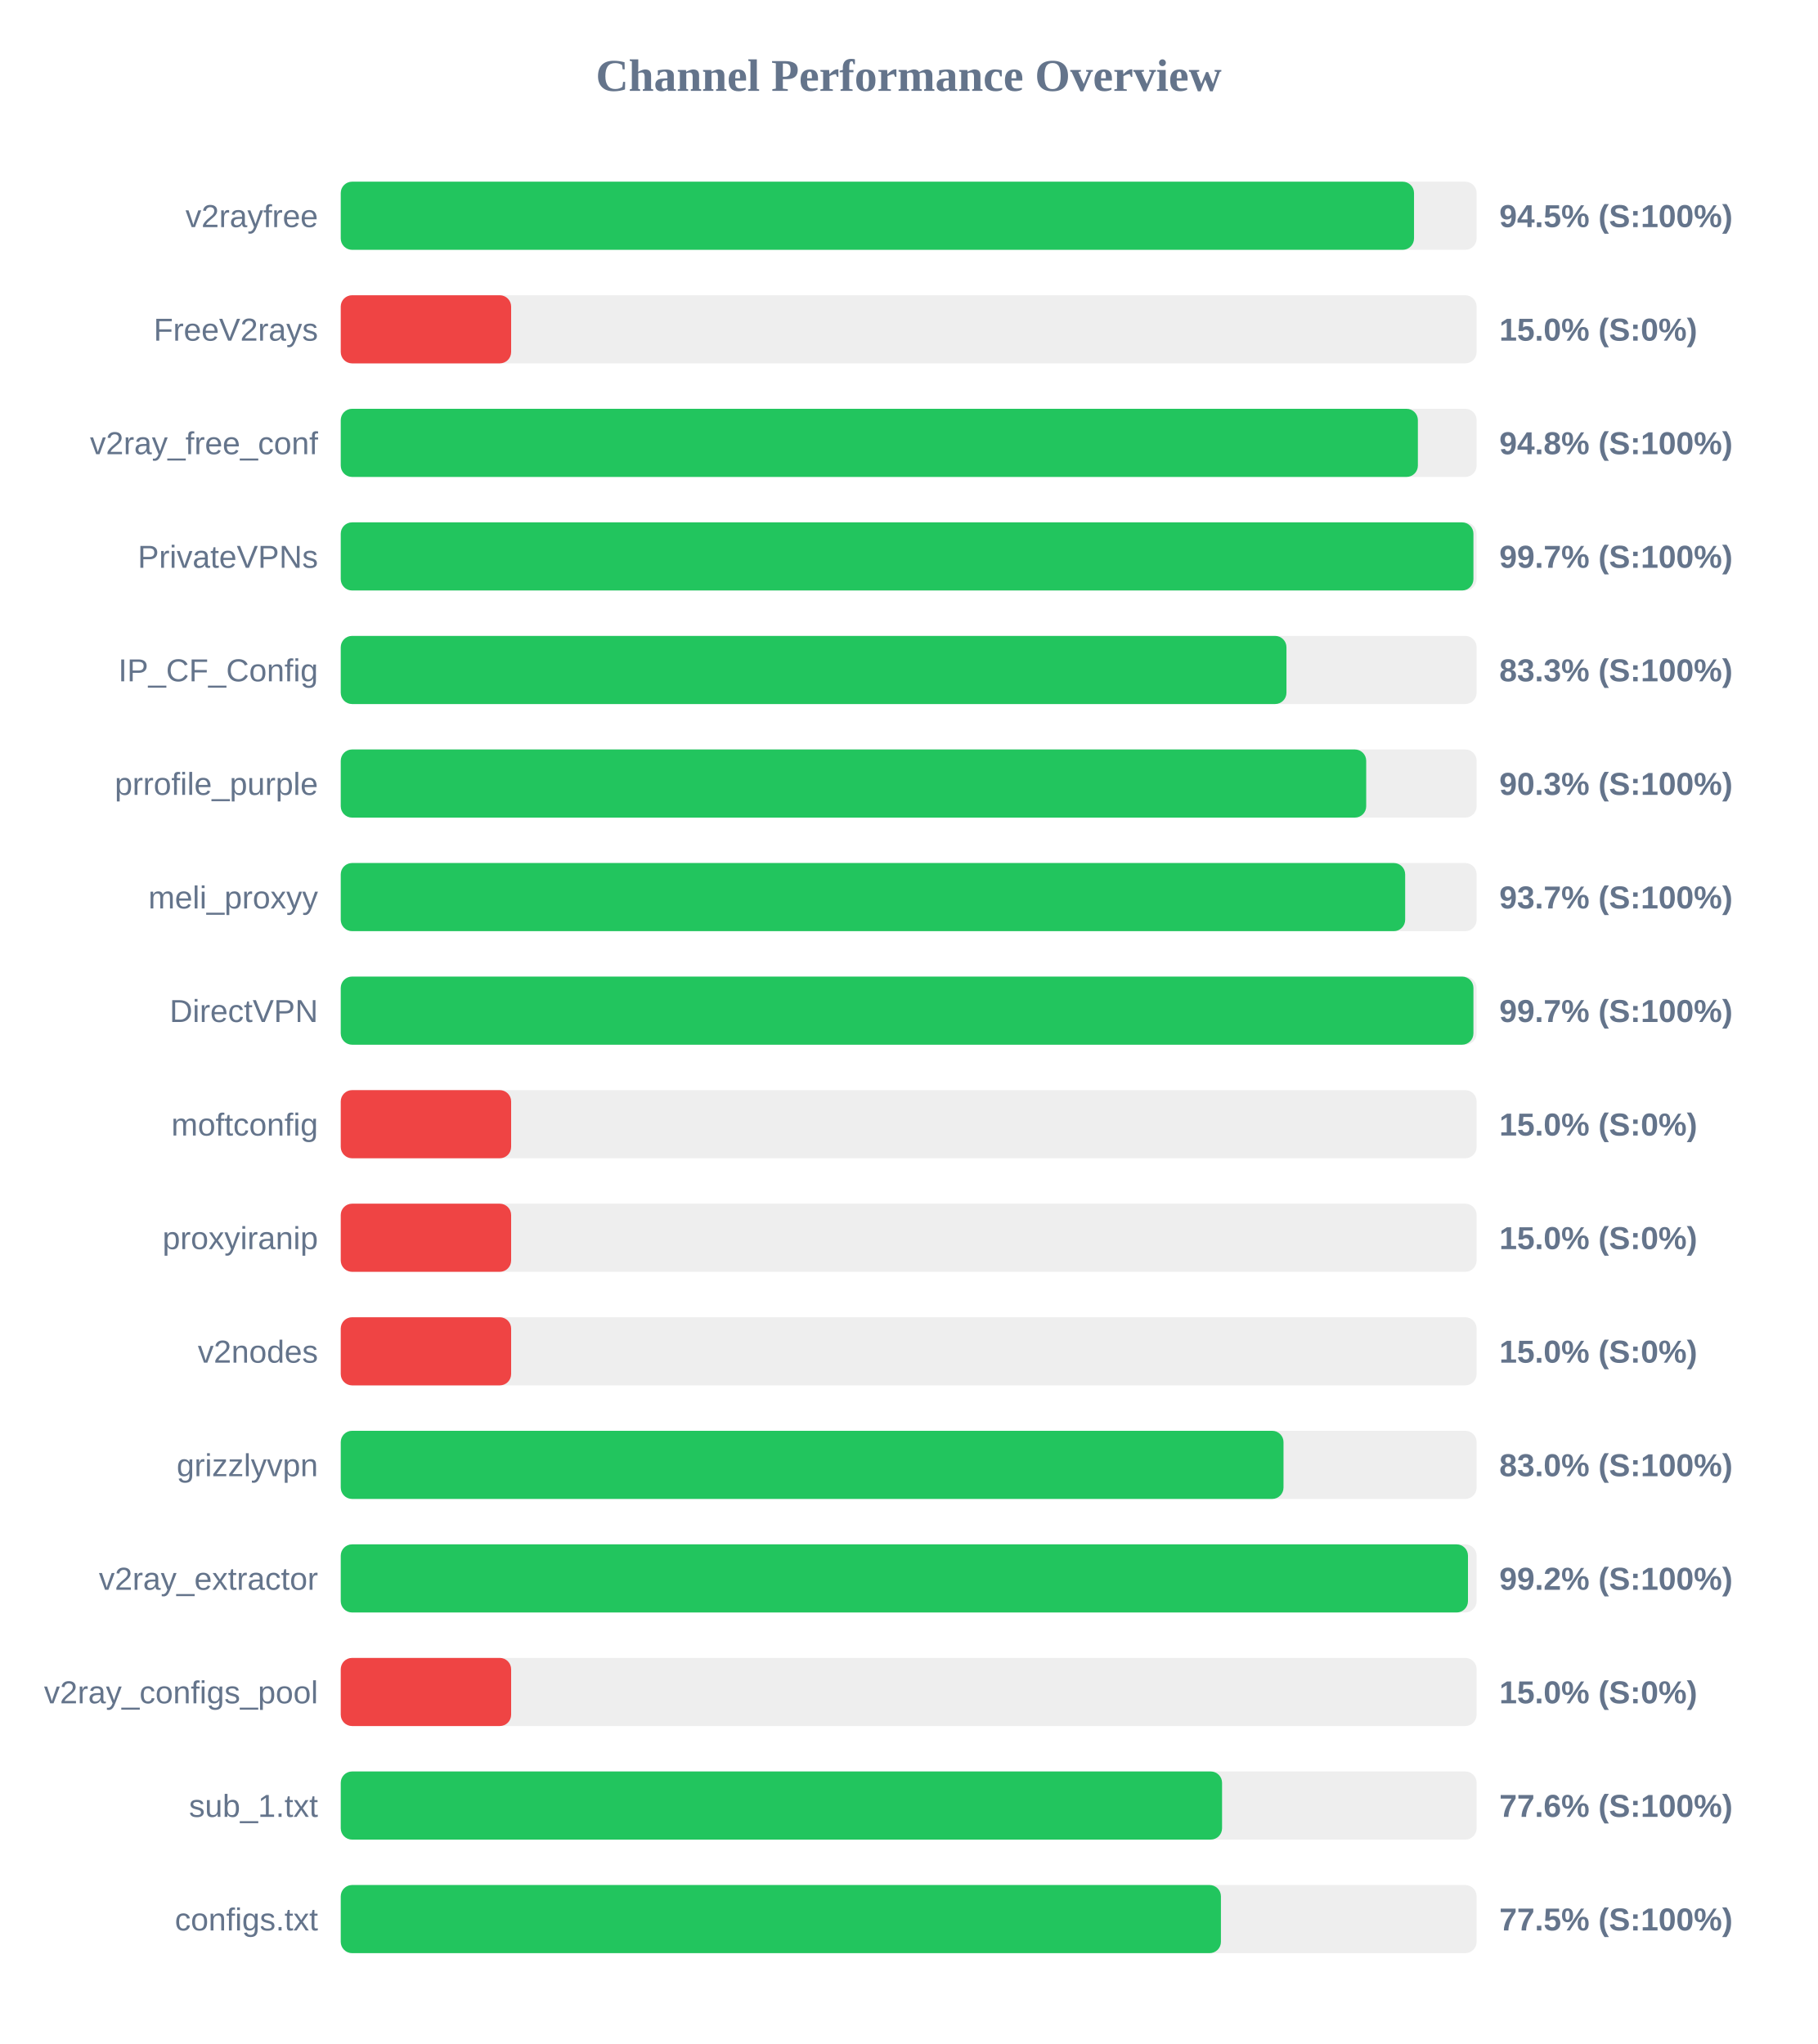
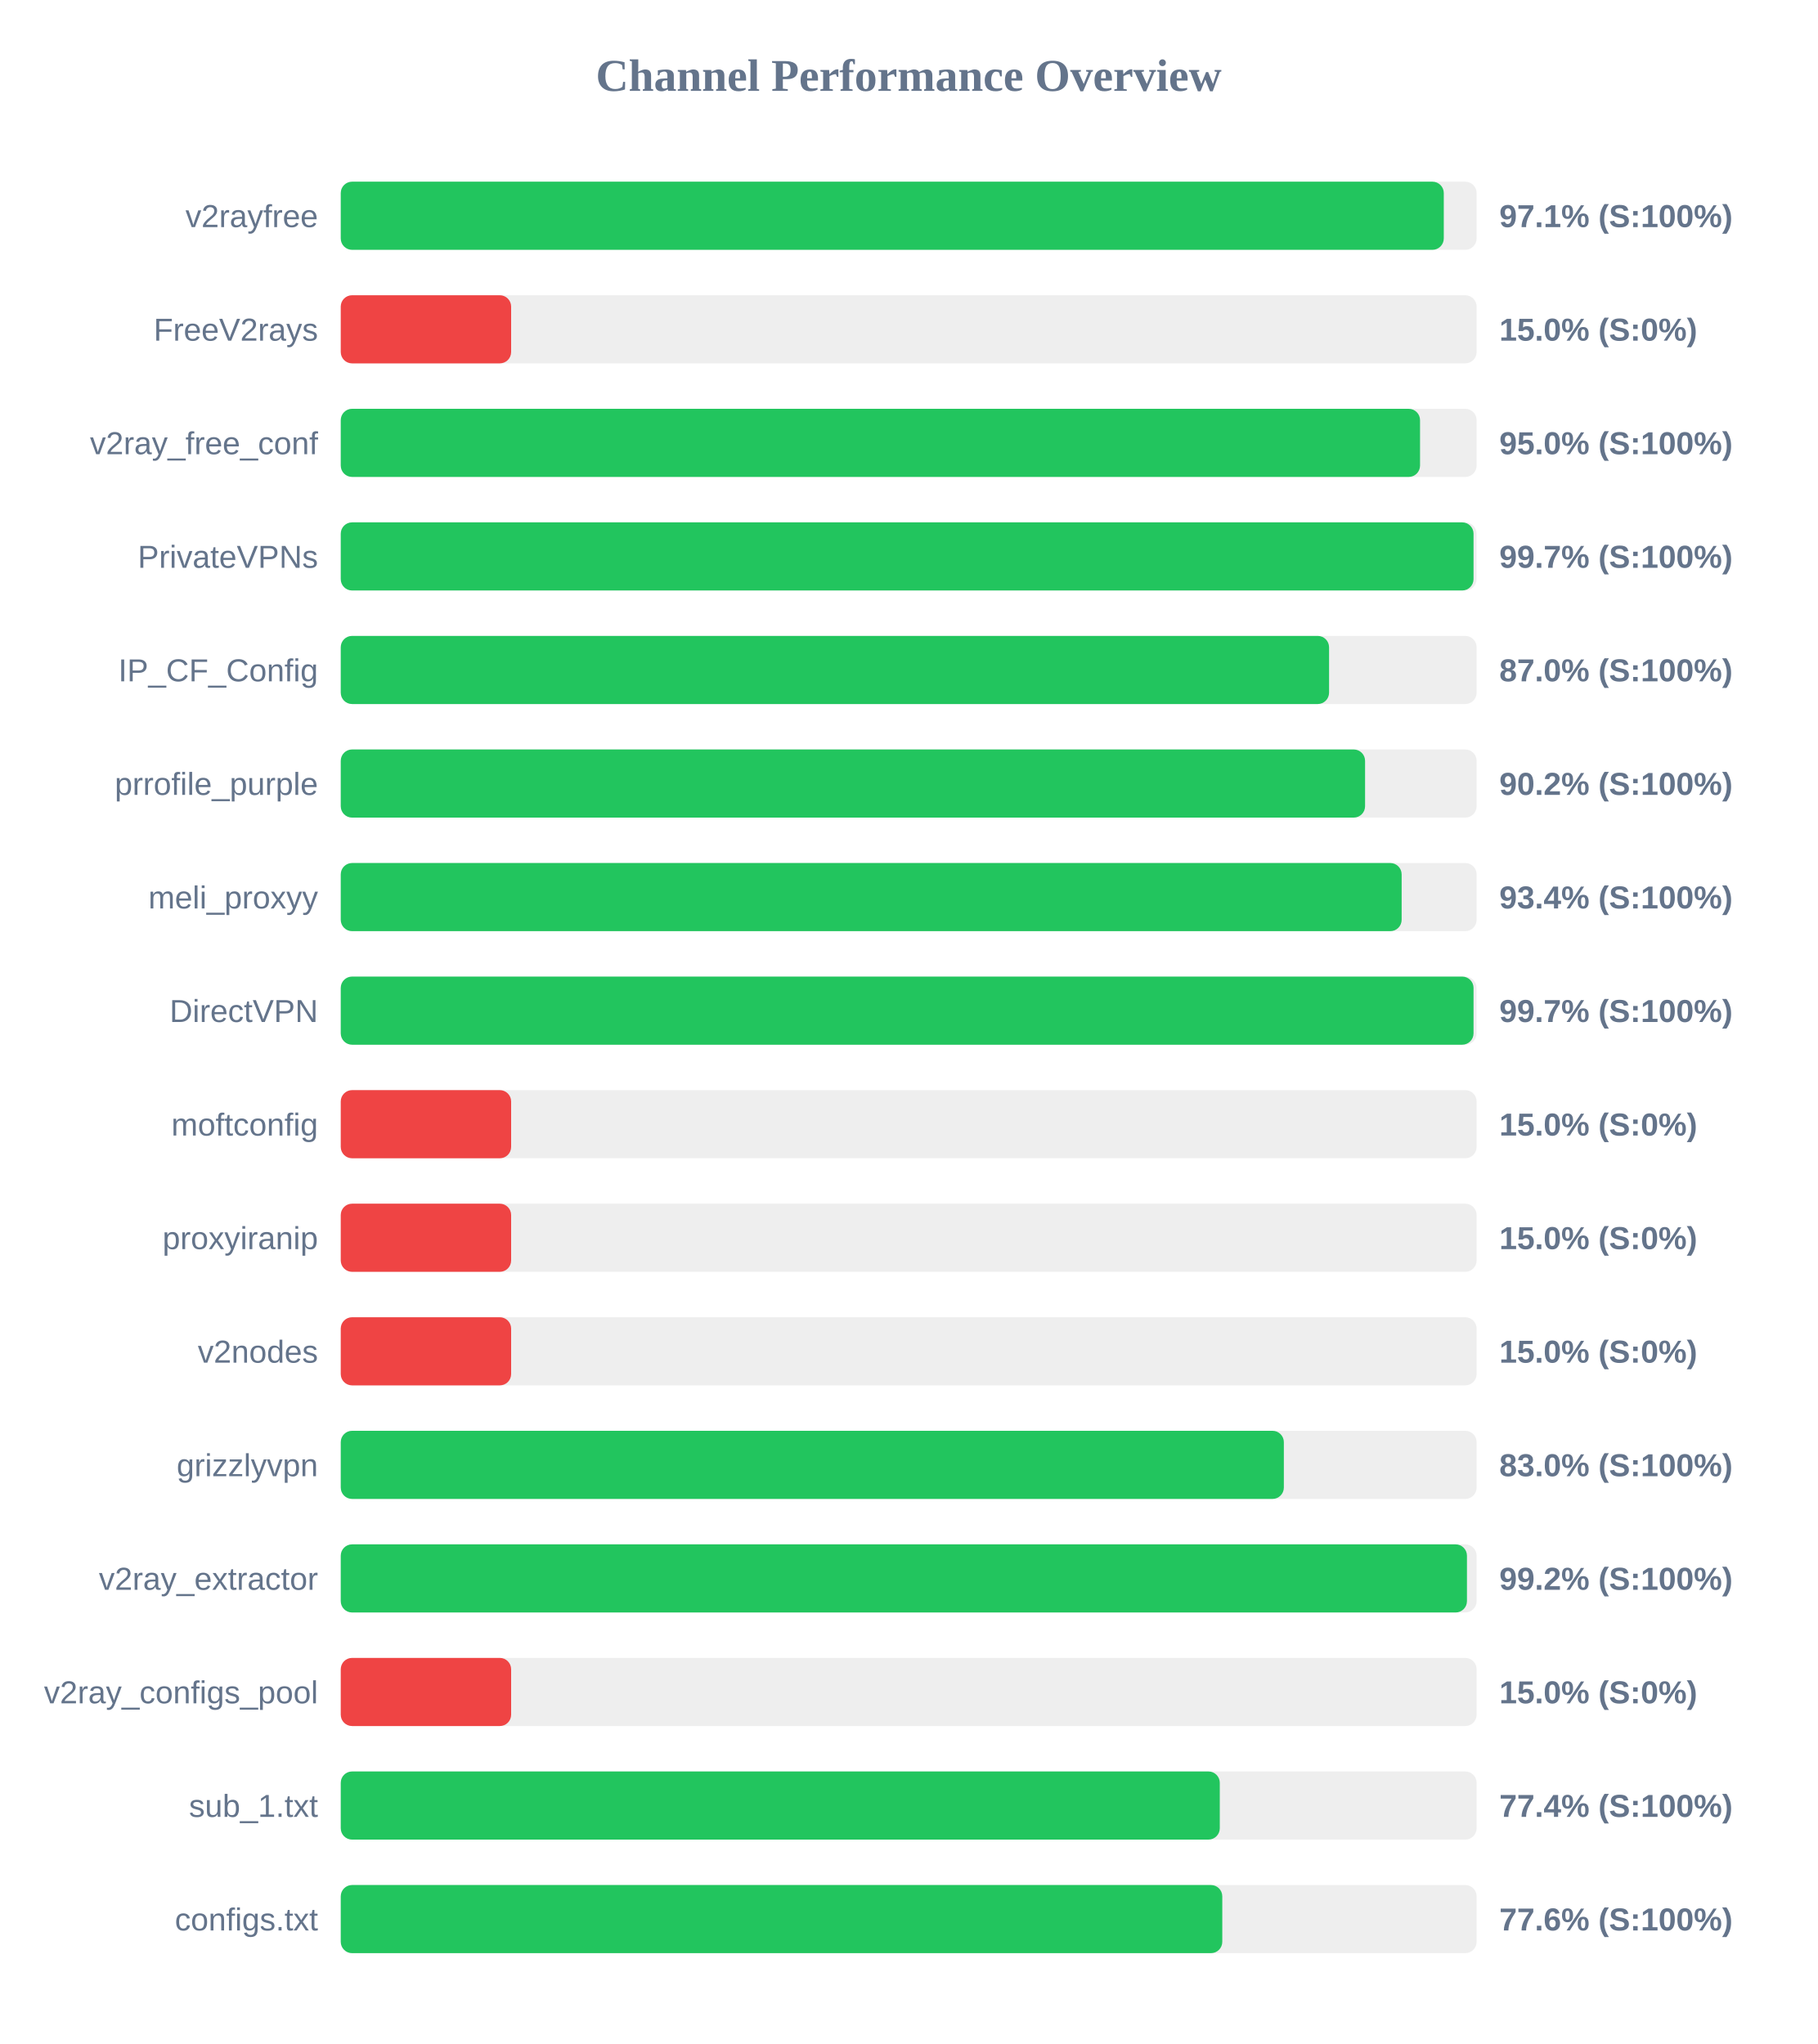
<svg xmlns="http://www.w3.org/2000/svg" width="800" height="900" version="1.1">
  <style>
        .row { font: 14px Arial; fill: #64748b; }
        .score { font: bold 14px Arial; fill: #64748b; }
    </style>
  <text x="400" y="40" text-anchor="middle" font-size="20px" font-weight="bold" fill="#64748b">Channel Performance Overview</text>
  <rect x="150" y="80" width="500" height="30" fill="#eee" rx="5" />
-   <rect x="150" y="80" width="472.45" height="30" fill="#22c55e" rx="5" />
+   <rect x="150" y="80" width="485.55" height="30" fill="#22c55e" rx="5" />
  <text x="140" y="100" text-anchor="end" class="row">v2rayfree</text>
-   <text x="660" y="100" text-anchor="start" class="score">94.5% (S:100%)</text>
+   <text x="660" y="100" text-anchor="start" class="score">97.1% (S:100%)</text>
  <rect x="150" y="130" width="500" height="30" fill="#eee" rx="5" />
  <rect x="150" y="130" width="75.0" height="30" fill="#ef4444" rx="5" />
  <text x="140" y="150" text-anchor="end" class="row">FreeV2rays</text>
  <text x="660" y="150" text-anchor="start" class="score">15.0% (S:0%)</text>
  <rect x="150" y="180" width="500" height="30" fill="#eee" rx="5" />
-   <rect x="150" y="180" width="474.15" height="30" fill="#22c55e" rx="5" />
+   <rect x="150" y="180" width="475.1" height="30" fill="#22c55e" rx="5" />
  <text x="140" y="200" text-anchor="end" class="row">v2ray_free_conf</text>
-   <text x="660" y="200" text-anchor="start" class="score">94.8% (S:100%)</text>
+   <text x="660" y="200" text-anchor="start" class="score">95.0% (S:100%)</text>
  <rect x="150" y="230" width="500" height="30" fill="#eee" rx="5" />
-   <rect x="150" y="230" width="498.6" height="30" fill="#22c55e" rx="5" />
+   <rect x="150" y="230" width="498.65" height="30" fill="#22c55e" rx="5" />
  <text x="140" y="250" text-anchor="end" class="row">PrivateVPNs</text>
  <text x="660" y="250" text-anchor="start" class="score">99.7% (S:100%)</text>
  <rect x="150" y="280" width="500" height="30" fill="#eee" rx="5" />
-   <rect x="150" y="280" width="416.3" height="30" fill="#22c55e" rx="5" />
+   <rect x="150" y="280" width="435.05" height="30" fill="#22c55e" rx="5" />
  <text x="140" y="300" text-anchor="end" class="row">IP_CF_Config</text>
-   <text x="660" y="300" text-anchor="start" class="score">83.3% (S:100%)</text>
+   <text x="660" y="300" text-anchor="start" class="score">87.0% (S:100%)</text>
  <rect x="150" y="330" width="500" height="30" fill="#eee" rx="5" />
-   <rect x="150" y="330" width="451.4" height="30" fill="#22c55e" rx="5" />
+   <rect x="150" y="330" width="450.9" height="30" fill="#22c55e" rx="5" />
  <text x="140" y="350" text-anchor="end" class="row">prrofile_purple</text>
-   <text x="660" y="350" text-anchor="start" class="score">90.3% (S:100%)</text>
+   <text x="660" y="350" text-anchor="start" class="score">90.2% (S:100%)</text>
  <rect x="150" y="380" width="500" height="30" fill="#eee" rx="5" />
-   <rect x="150" y="380" width="468.55" height="30" fill="#22c55e" rx="5" />
+   <rect x="150" y="380" width="467.0" height="30" fill="#22c55e" rx="5" />
  <text x="140" y="400" text-anchor="end" class="row">meli_proxyy</text>
-   <text x="660" y="400" text-anchor="start" class="score">93.7% (S:100%)</text>
+   <text x="660" y="400" text-anchor="start" class="score">93.4% (S:100%)</text>
  <rect x="150" y="430" width="500" height="30" fill="#eee" rx="5" />
-   <rect x="150" y="430" width="498.6" height="30" fill="#22c55e" rx="5" />
+   <rect x="150" y="430" width="498.65" height="30" fill="#22c55e" rx="5" />
  <text x="140" y="450" text-anchor="end" class="row">DirectVPN</text>
  <text x="660" y="450" text-anchor="start" class="score">99.7% (S:100%)</text>
  <rect x="150" y="480" width="500" height="30" fill="#eee" rx="5" />
  <rect x="150" y="480" width="75.0" height="30" fill="#ef4444" rx="5" />
  <text x="140" y="500" text-anchor="end" class="row">moftconfig</text>
  <text x="660" y="500" text-anchor="start" class="score">15.0% (S:0%)</text>
  <rect x="150" y="530" width="500" height="30" fill="#eee" rx="5" />
  <rect x="150" y="530" width="75.0" height="30" fill="#ef4444" rx="5" />
  <text x="140" y="550" text-anchor="end" class="row">proxyiranip</text>
  <text x="660" y="550" text-anchor="start" class="score">15.0% (S:0%)</text>
  <rect x="150" y="580" width="500" height="30" fill="#eee" rx="5" />
  <rect x="150" y="580" width="75.0" height="30" fill="#ef4444" rx="5" />
  <text x="140" y="600" text-anchor="end" class="row">v2nodes</text>
  <text x="660" y="600" text-anchor="start" class="score">15.0% (S:0%)</text>
  <rect x="150" y="630" width="500" height="30" fill="#eee" rx="5" />
-   <rect x="150" y="630" width="415.0" height="30" fill="#22c55e" rx="5" />
+   <rect x="150" y="630" width="415.15" height="30" fill="#22c55e" rx="5" />
  <text x="140" y="650" text-anchor="end" class="row">grizzlyvpn</text>
  <text x="660" y="650" text-anchor="start" class="score">83.0% (S:100%)</text>
  <rect x="150" y="680" width="500" height="30" fill="#eee" rx="5" />
-   <rect x="150" y="680" width="496.2" height="30" fill="#22c55e" rx="5" />
+   <rect x="150" y="680" width="495.75" height="30" fill="#22c55e" rx="5" />
  <text x="140" y="700" text-anchor="end" class="row">v2ray_extractor</text>
  <text x="660" y="700" text-anchor="start" class="score">99.2% (S:100%)</text>
  <rect x="150" y="730" width="500" height="30" fill="#eee" rx="5" />
  <rect x="150" y="730" width="75.0" height="30" fill="#ef4444" rx="5" />
  <text x="140" y="750" text-anchor="end" class="row">v2ray_configs_pool</text>
  <text x="660" y="750" text-anchor="start" class="score">15.0% (S:0%)</text>
  <rect x="150" y="780" width="500" height="30" fill="#eee" rx="5" />
-   <rect x="150" y="780" width="387.95" height="30" fill="#22c55e" rx="5" />
+   <rect x="150" y="780" width="386.95" height="30" fill="#22c55e" rx="5" />
  <text x="140" y="800" text-anchor="end" class="row">sub_1.txt</text>
-   <text x="660" y="800" text-anchor="start" class="score">77.6% (S:100%)</text>
+   <text x="660" y="800" text-anchor="start" class="score">77.4% (S:100%)</text>
  <rect x="150" y="830" width="500" height="30" fill="#eee" rx="5" />
-   <rect x="150" y="830" width="387.45" height="30" fill="#22c55e" rx="5" />
+   <rect x="150" y="830" width="388.05" height="30" fill="#22c55e" rx="5" />
  <text x="140" y="850" text-anchor="end" class="row">configs.txt</text>
-   <text x="660" y="850" text-anchor="start" class="score">77.5% (S:100%)</text>
+   <text x="660" y="850" text-anchor="start" class="score">77.6% (S:100%)</text>
</svg>
